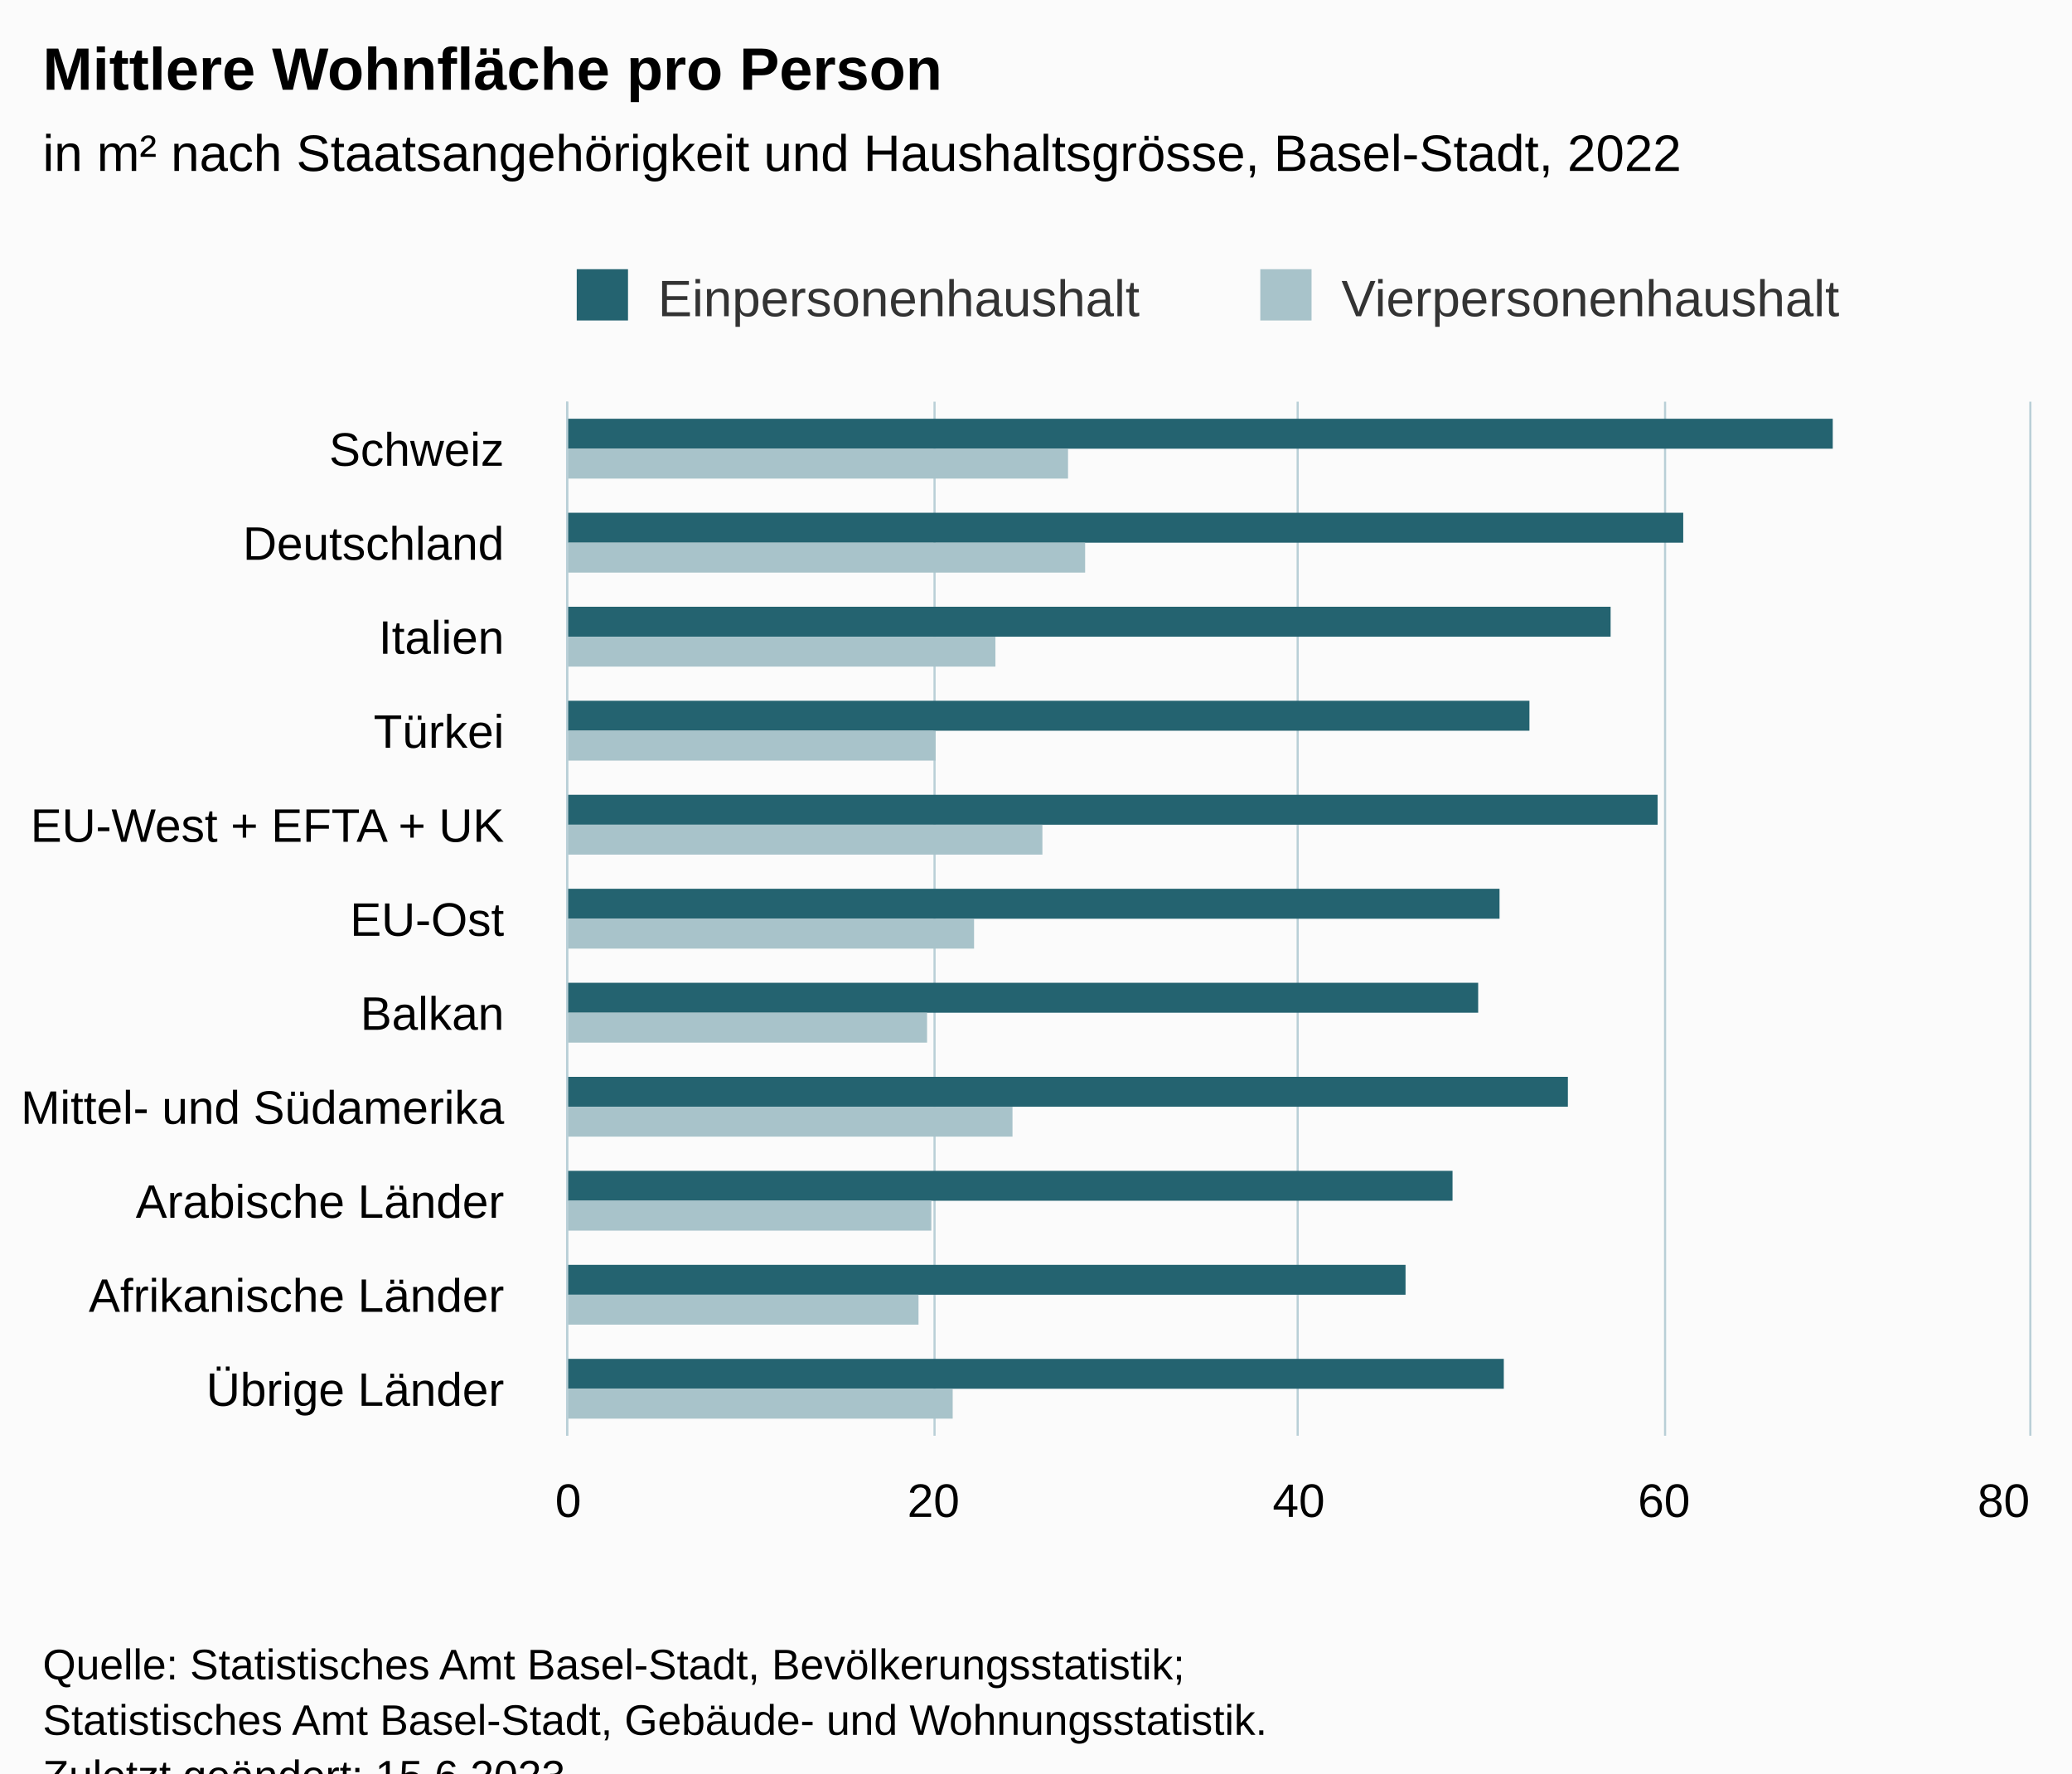
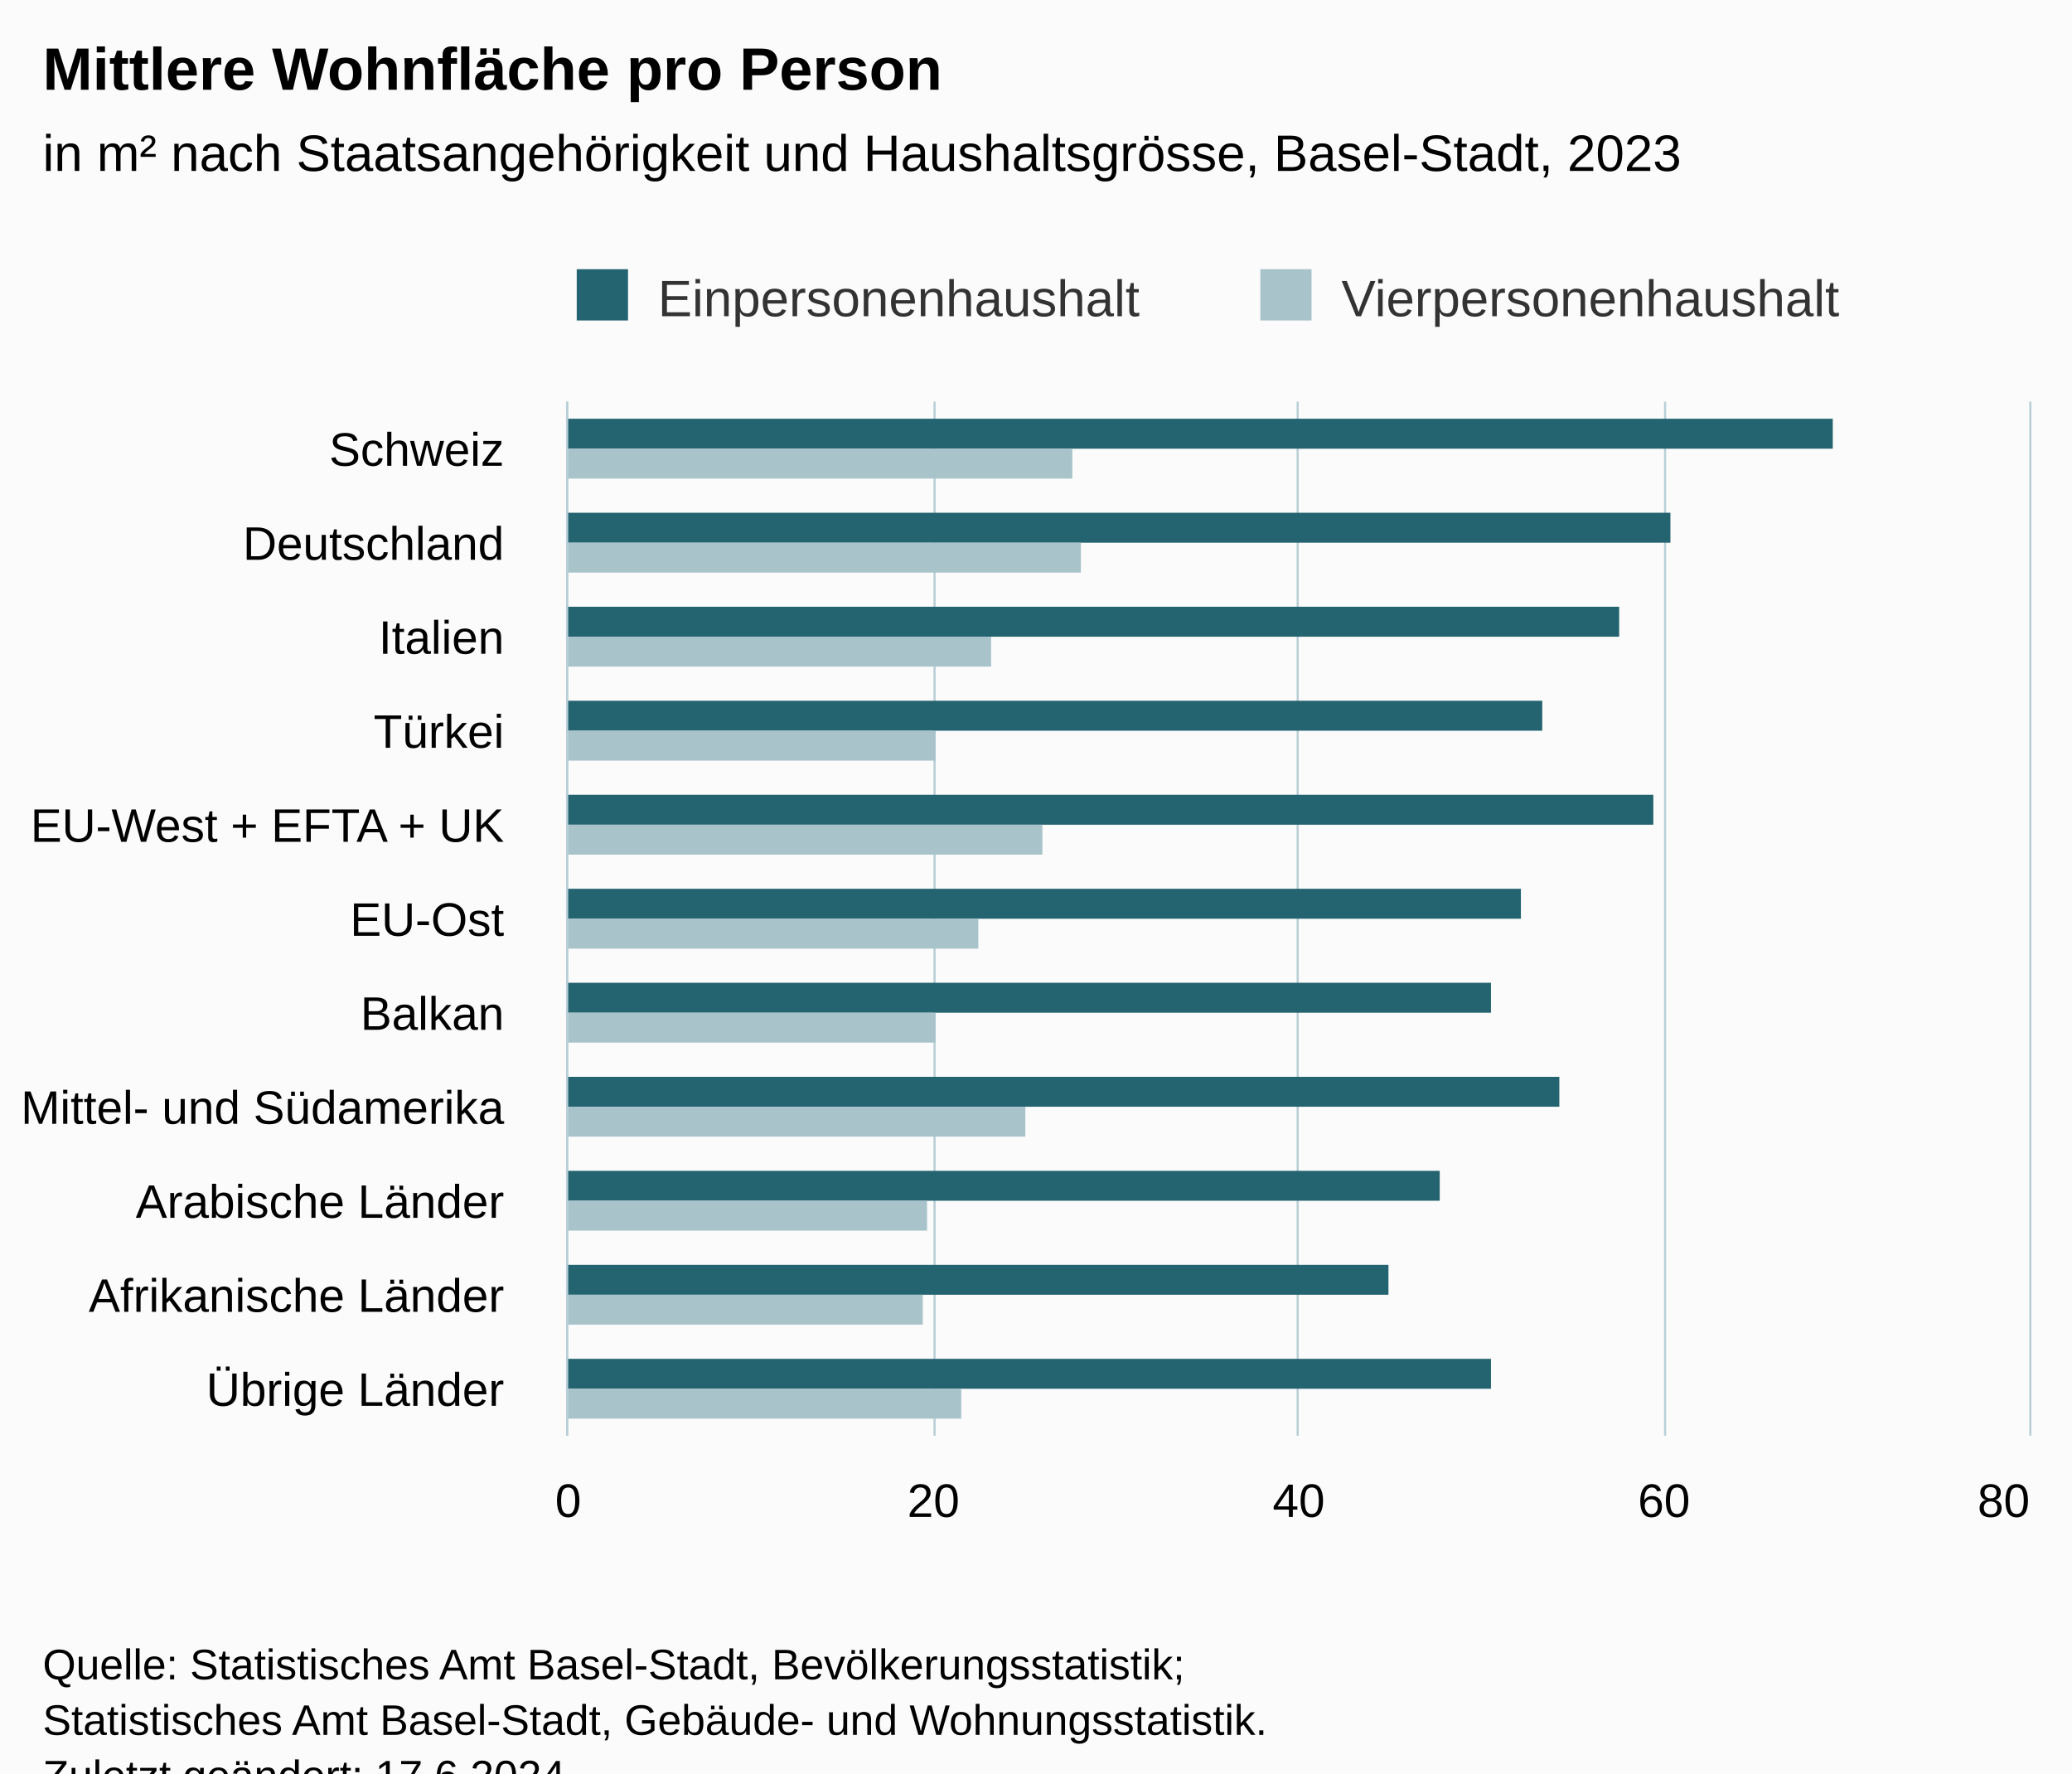
<svg xmlns="http://www.w3.org/2000/svg" version="1.1" class="highcharts-root" style="font-family:Arial;font-size:12px;" viewBox="0 0 485 415">
  <defs>
-     <clipPath id="highcharts-bc9f6xt-29-">
+     <clipPath id="highcharts-v4e7r8q-29-">
      <rect x="0" y="0" width="242" height="342" fill="none" />
    </clipPath>
-     <clipPath id="highcharts-bc9f6xt-41-">
+     <clipPath id="highcharts-v4e7r8q-41-">
      <rect x="0" y="0" width="242" height="342" fill="none" />
    </clipPath>
-     <clipPath id="highcharts-bc9f6xt-53-">
+     <clipPath id="highcharts-v4e7r8q-53-">
      <rect x="133" y="94" width="342" height="242" fill="none" />
    </clipPath>
  </defs>
  <rect fill="#fbfbfb" class="highcharts-background" x="0" y="0" width="485" height="428" rx="0" ry="0" />
  <rect fill="none" class="highcharts-plot-background" x="133" y="94" width="342" height="242" />
  <g class="highcharts-pane-group" data-z-index="0" />
  <g class="highcharts-grid highcharts-xaxis-grid" data-z-index="1">
    <path fill="none" data-z-index="1" class="highcharts-grid-line" d="M 133 116.5 L 475 116.5" opacity="1" />
    <path fill="none" data-z-index="1" class="highcharts-grid-line" d="M 133 138.5 L 475 138.5" opacity="1" />
    <path fill="none" data-z-index="1" class="highcharts-grid-line" d="M 133 160.5 L 475 160.5" opacity="1" />
    <path fill="none" data-z-index="1" class="highcharts-grid-line" d="M 133 182.5 L 475 182.5" opacity="1" />
    <path fill="none" data-z-index="1" class="highcharts-grid-line" d="M 133 204.5 L 475 204.5" opacity="1" />
    <path fill="none" data-z-index="1" class="highcharts-grid-line" d="M 133 226.5 L 475 226.5" opacity="1" />
    <path fill="none" data-z-index="1" class="highcharts-grid-line" d="M 133 248.5 L 475 248.5" opacity="1" />
    <path fill="none" data-z-index="1" class="highcharts-grid-line" d="M 133 270.5 L 475 270.5" opacity="1" />
    <path fill="none" data-z-index="1" class="highcharts-grid-line" d="M 133 292.5 L 475 292.5" opacity="1" />
    <path fill="none" data-z-index="1" class="highcharts-grid-line" d="M 133 314.5 L 475 314.5" opacity="1" />
    <path fill="none" data-z-index="1" class="highcharts-grid-line" d="M 133 336.5 L 475 336.5" opacity="1" />
    <path fill="none" data-z-index="1" class="highcharts-grid-line" d="M 133 94.5 L 475 94.5" opacity="1" />
  </g>
  <g class="highcharts-grid highcharts-yaxis-grid" data-z-index="1">
    <path fill="none" stroke="#B9CFD7" stroke-width="0.5" data-z-index="1" class="highcharts-grid-line" d="M 132.75 94 L 132.75 336" opacity="1" />
    <path fill="none" stroke="#B9CFD7" stroke-width="0.5" data-z-index="1" class="highcharts-grid-line" d="M 218.75 94 L 218.75 336" opacity="1" />
    <path fill="none" stroke="#B9CFD7" stroke-width="0.5" data-z-index="1" class="highcharts-grid-line" d="M 303.75 94 L 303.75 336" opacity="1" />
    <path fill="none" stroke="#B9CFD7" stroke-width="0.5" data-z-index="1" class="highcharts-grid-line" d="M 389.75 94 L 389.75 336" opacity="1" />
    <path fill="none" stroke="#B9CFD7" stroke-width="0.5" data-z-index="1" class="highcharts-grid-line" d="M 475.25 94 L 475.25 336" opacity="1" />
  </g>
  <rect fill="none" class="highcharts-plot-border" data-z-index="1" x="133" y="94" width="342" height="242" />
  <g class="highcharts-axis highcharts-xaxis" data-z-index="2">
    <path fill="none" class="highcharts-axis-line" stroke="#B9CFD7" stroke-width="0.5" data-z-index="7" d="M 132.75 94 L 132.75 336" />
  </g>
  <g class="highcharts-axis highcharts-yaxis" data-z-index="2">
    <path fill="none" class="highcharts-axis-line" data-z-index="7" d="M 133 336 L 475 336" />
  </g>
  <g class="highcharts-series-group" data-z-index="3">
-     <g class="highcharts-series highcharts-series-0 highcharts-column-series" data-z-index="0.1" opacity="1" transform="translate(475,336) rotate(90) scale(-1,1) scale(1 1)" clip-path="url(#highcharts-bc9f6xt-41-)">
+     <g class="highcharts-series highcharts-series-0 highcharts-column-series" data-z-index="0.1" opacity="1" transform="translate(475,336) rotate(90) scale(-1,1) scale(1 1)" clip-path="url(#highcharts-v4e7r8q-41-)">
      <rect x="231" y="46" width="7" height="297" fill="#246370" opacity="1" class="highcharts-point" />
-       <rect x="209" y="81" width="7" height="262" fill="#246370" opacity="1" class="highcharts-point" />
-       <rect x="187" y="98" width="7" height="245" fill="#246370" opacity="1" class="highcharts-point" />
-       <rect x="165" y="117" width="7" height="226" fill="#246370" opacity="1" class="highcharts-point" />
-       <rect x="143" y="87" width="7" height="256" fill="#246370" opacity="1" class="highcharts-point" />
-       <rect x="121" y="124" width="7" height="219" fill="#246370" opacity="1" class="highcharts-point" />
-       <rect x="99" y="129" width="7" height="214" fill="#246370" opacity="1" class="highcharts-point" />
-       <rect x="77" y="108" width="7" height="235" fill="#246370" opacity="1" class="highcharts-point" />
-       <rect x="55" y="135" width="7" height="208" fill="#246370" opacity="1" class="highcharts-point" />
-       <rect x="33" y="146" width="7" height="197" fill="#246370" opacity="1" class="highcharts-point" />
-       <rect x="11" y="123" width="7" height="220" fill="#246370" opacity="1" class="highcharts-point" />
+       <rect x="209" y="84" width="7" height="259" fill="#246370" opacity="1" class="highcharts-point" />
+       <rect x="187" y="96" width="7" height="247" fill="#246370" opacity="1" class="highcharts-point" />
+       <rect x="165" y="114" width="7" height="229" fill="#246370" opacity="1" class="highcharts-point" />
+       <rect x="143" y="88" width="7" height="255" fill="#246370" opacity="1" class="highcharts-point" />
+       <rect x="121" y="119" width="7" height="224" fill="#246370" opacity="1" class="highcharts-point" />
+       <rect x="99" y="126" width="7" height="217" fill="#246370" opacity="1" class="highcharts-point" />
+       <rect x="77" y="110" width="7" height="233" fill="#246370" opacity="1" class="highcharts-point" />
+       <rect x="55" y="138" width="7" height="205" fill="#246370" opacity="1" class="highcharts-point" />
+       <rect x="33" y="150" width="7" height="193" fill="#246370" opacity="1" class="highcharts-point" />
+       <rect x="11" y="126" width="7" height="217" fill="#246370" opacity="1" class="highcharts-point" />
    </g>
    <g class="highcharts-markers highcharts-series-0 highcharts-column-series" data-z-index="0.1" opacity="1" transform="translate(475,336) rotate(90) scale(-1,1) scale(1 1)" clip-path="none" />
-     <g class="highcharts-series highcharts-series-1 highcharts-column-series" data-z-index="0.1" opacity="1" transform="translate(475,336) rotate(90) scale(-1,1) scale(1 1)" clip-path="url(#highcharts-bc9f6xt-41-)">
-       <rect x="224" y="225" width="7" height="118" fill="#A8C3CA" opacity="1" class="highcharts-point" />
-       <rect x="202" y="221" width="7" height="122" fill="#A8C3CA" opacity="1" class="highcharts-point" />
-       <rect x="180" y="242" width="7" height="101" fill="#A8C3CA" opacity="1" class="highcharts-point" />
+     <g class="highcharts-series highcharts-series-1 highcharts-column-series" data-z-index="0.1" opacity="1" transform="translate(475,336) rotate(90) scale(-1,1) scale(1 1)" clip-path="url(#highcharts-v4e7r8q-41-)">
+       <rect x="224" y="224" width="7" height="119" fill="#A8C3CA" opacity="1" class="highcharts-point" />
+       <rect x="202" y="222" width="7" height="121" fill="#A8C3CA" opacity="1" class="highcharts-point" />
+       <rect x="180" y="243" width="7" height="100" fill="#A8C3CA" opacity="1" class="highcharts-point" />
      <rect x="158" y="256" width="7" height="87" fill="#A8C3CA" opacity="1" class="highcharts-point" />
      <rect x="136" y="231" width="7" height="112" fill="#A8C3CA" opacity="1" class="highcharts-point" />
-       <rect x="114" y="247" width="7" height="96" fill="#A8C3CA" opacity="1" class="highcharts-point" />
-       <rect x="92" y="258" width="7" height="85" fill="#A8C3CA" opacity="1" class="highcharts-point" />
-       <rect x="70" y="238" width="7" height="105" fill="#A8C3CA" opacity="1" class="highcharts-point" />
-       <rect x="48" y="257" width="7" height="86" fill="#A8C3CA" opacity="1" class="highcharts-point" />
-       <rect x="26" y="260" width="7" height="83" fill="#A8C3CA" opacity="1" class="highcharts-point" />
-       <rect x="4" y="252" width="7" height="91" fill="#A8C3CA" opacity="1" class="highcharts-point" />
+       <rect x="114" y="246" width="7" height="97" fill="#A8C3CA" opacity="1" class="highcharts-point" />
+       <rect x="92" y="256" width="7" height="87" fill="#A8C3CA" opacity="1" class="highcharts-point" />
+       <rect x="70" y="235" width="7" height="108" fill="#A8C3CA" opacity="1" class="highcharts-point" />
+       <rect x="48" y="258" width="7" height="85" fill="#A8C3CA" opacity="1" class="highcharts-point" />
+       <rect x="26" y="259" width="7" height="84" fill="#A8C3CA" opacity="1" class="highcharts-point" />
+       <rect x="4" y="250" width="7" height="93" fill="#A8C3CA" opacity="1" class="highcharts-point" />
    </g>
    <g class="highcharts-markers highcharts-series-1 highcharts-column-series" data-z-index="0.1" opacity="1" transform="translate(475,336) rotate(90) scale(-1,1) scale(1 1)" clip-path="none" />
  </g>
  <text x="10" text-anchor="start" class="highcharts-title" data-z-index="4" style="color:#000000;font-size:14px;font-weight:bold;fill:#000000;" y="21">
    <tspan>Mittlere Wohnfläche pro Person</tspan>
  </text>
  <text x="10" text-anchor="start" class="highcharts-subtitle" data-z-index="4" style="color:#000000;font-size:12px;font-weight:normal;fill:#000000;" y="40">
-     <tspan>in m² nach Staatsangehörigkeit und Haushaltsgrösse, Basel-Stadt, 2022</tspan>
+     <tspan>in m² nach Staatsangehörigkeit und Haushaltsgrösse, Basel-Stadt, 2023</tspan>
  </text>
  <text x="10" text-anchor="start" class="highcharts-caption" data-z-index="4" style="color:#666666;fill:#666666;" y="370" />
  <g class="highcharts-legend" data-z-index="7" transform="translate(125,56)">
    <rect fill="none" class="highcharts-legend-box" rx="0" ry="0" x="0" y="0" width="319" height="26" visibility="visible" />
    <g data-z-index="1">
      <g>
        <g class="highcharts-legend-item highcharts-column-series highcharts-color-undefined highcharts-series-0" data-z-index="1" transform="translate(8,3)">
          <text x="21" style="color:#333333;cursor:pointer;font-size:12px;font-weight:normal;fill:#333333;" text-anchor="start" data-z-index="2" y="15">
            <tspan>Einpersonenhaushalt</tspan>
          </text>
          <rect x="2" y="4" width="12" height="12" fill="#246370" class="highcharts-point" data-z-index="3" />
        </g>
        <g class="highcharts-legend-item highcharts-column-series highcharts-color-undefined highcharts-series-1" data-z-index="1" transform="translate(168,3)">
          <text x="21" y="15" style="color:#333333;cursor:pointer;font-size:12px;font-weight:normal;fill:#333333;" text-anchor="start" data-z-index="2">
            <tspan>Vierpersonenhaushalt</tspan>
          </text>
          <rect x="2" y="4" width="12" height="12" fill="#A8C3CA" class="highcharts-point" data-z-index="3" />
        </g>
      </g>
    </g>
  </g>
  <g class="highcharts-axis-labels highcharts-xaxis-labels" data-z-index="7">
    <text x="118" style="color:#000000;cursor:default;font-size:11px;fill:#000000;" text-anchor="end" transform="translate(0,0)" y="109" opacity="1">Schweiz</text>
    <text x="118" style="color:#000000;cursor:default;font-size:11px;fill:#000000;" text-anchor="end" transform="translate(0,0)" y="131" opacity="1">Deutschland</text>
    <text x="118" style="color:#000000;cursor:default;font-size:11px;fill:#000000;" text-anchor="end" transform="translate(0,0)" y="153" opacity="1">Italien</text>
    <text x="118" style="color:#000000;cursor:default;font-size:11px;fill:#000000;" text-anchor="end" transform="translate(0,0)" y="175" opacity="1">Türkei</text>
    <text x="118" style="color:#000000;cursor:default;font-size:11px;fill:#000000;" text-anchor="end" transform="translate(0,0)" y="197" opacity="1">
      <tspan>EU-West + EFTA + UK</tspan>
    </text>
    <text x="118" style="color:#000000;cursor:default;font-size:11px;fill:#000000;" text-anchor="end" transform="translate(0,0)" y="219" opacity="1">EU-Ost</text>
    <text x="118" style="color:#000000;cursor:default;font-size:11px;fill:#000000;" text-anchor="end" transform="translate(0,0)" y="241" opacity="1">Balkan</text>
    <text x="118" style="color:#000000;cursor:default;font-size:11px;fill:#000000;" text-anchor="end" transform="translate(0,0)" y="263" opacity="1">
      <tspan>Mittel- und Südamerika</tspan>
    </text>
    <text x="118" style="color:#000000;cursor:default;font-size:11px;fill:#000000;" text-anchor="end" transform="translate(0,0)" y="285" opacity="1">
      <tspan>Arabische Länder</tspan>
    </text>
    <text x="118" style="color:#000000;cursor:default;font-size:11px;fill:#000000;" text-anchor="end" transform="translate(0,0)" y="307" opacity="1">
      <tspan>Afrikanische Länder</tspan>
    </text>
    <text x="118" style="color:#000000;cursor:default;font-size:11px;fill:#000000;" text-anchor="end" transform="translate(0,0)" y="329" opacity="1">
      <tspan>Übrige Länder</tspan>
    </text>
  </g>
  <g class="highcharts-axis-labels highcharts-yaxis-labels" data-z-index="7">
    <text x="133" style="color:#000000;cursor:default;font-size:11px;fill:#000000;" text-anchor="middle" transform="translate(0,0)" y="355" opacity="1">0</text>
    <text x="218.5" style="color:#000000;cursor:default;font-size:11px;fill:#000000;" text-anchor="middle" transform="translate(0,0)" y="355" opacity="1">20</text>
    <text x="304" style="color:#000000;cursor:default;font-size:11px;fill:#000000;" text-anchor="middle" transform="translate(0,0)" y="355" opacity="1">40</text>
    <text x="389.5" style="color:#000000;cursor:default;font-size:11px;fill:#000000;" text-anchor="middle" transform="translate(0,0)" y="355" opacity="1">60</text>
    <text x="469" style="color:#000000;cursor:default;font-size:11px;fill:#000000;" text-anchor="middle" transform="translate(0,0)" y="355" opacity="1">80</text>
  </g>
  <text x="10" class="highcharts-credits" text-anchor="start" data-z-index="8" style="cursor:default;color:#000000;font-size:10px;fill:#000000;" y="393">
    <tspan>Quelle: Statistisches Amt Basel-Stadt, Bevölkerungsstatistik;</tspan>
    <tspan x="10" dy="13">Statistisches Amt Basel-Stadt, Gebäude- und Wohnungsstatistik.</tspan>
-     <tspan x="10" dy="13">Zuletzt geändert: 15.6.2023</tspan>
+     <tspan x="10" dy="13">Zuletzt geändert: 17.6.2024</tspan>
  </text>
-   <g class="highcharts-control-points" data-z-index="99" clip-path="url(#highcharts-bc9f6xt-53-)" />
+   <g class="highcharts-control-points" data-z-index="99" clip-path="url(#highcharts-v4e7r8q-53-)" />
</svg>
